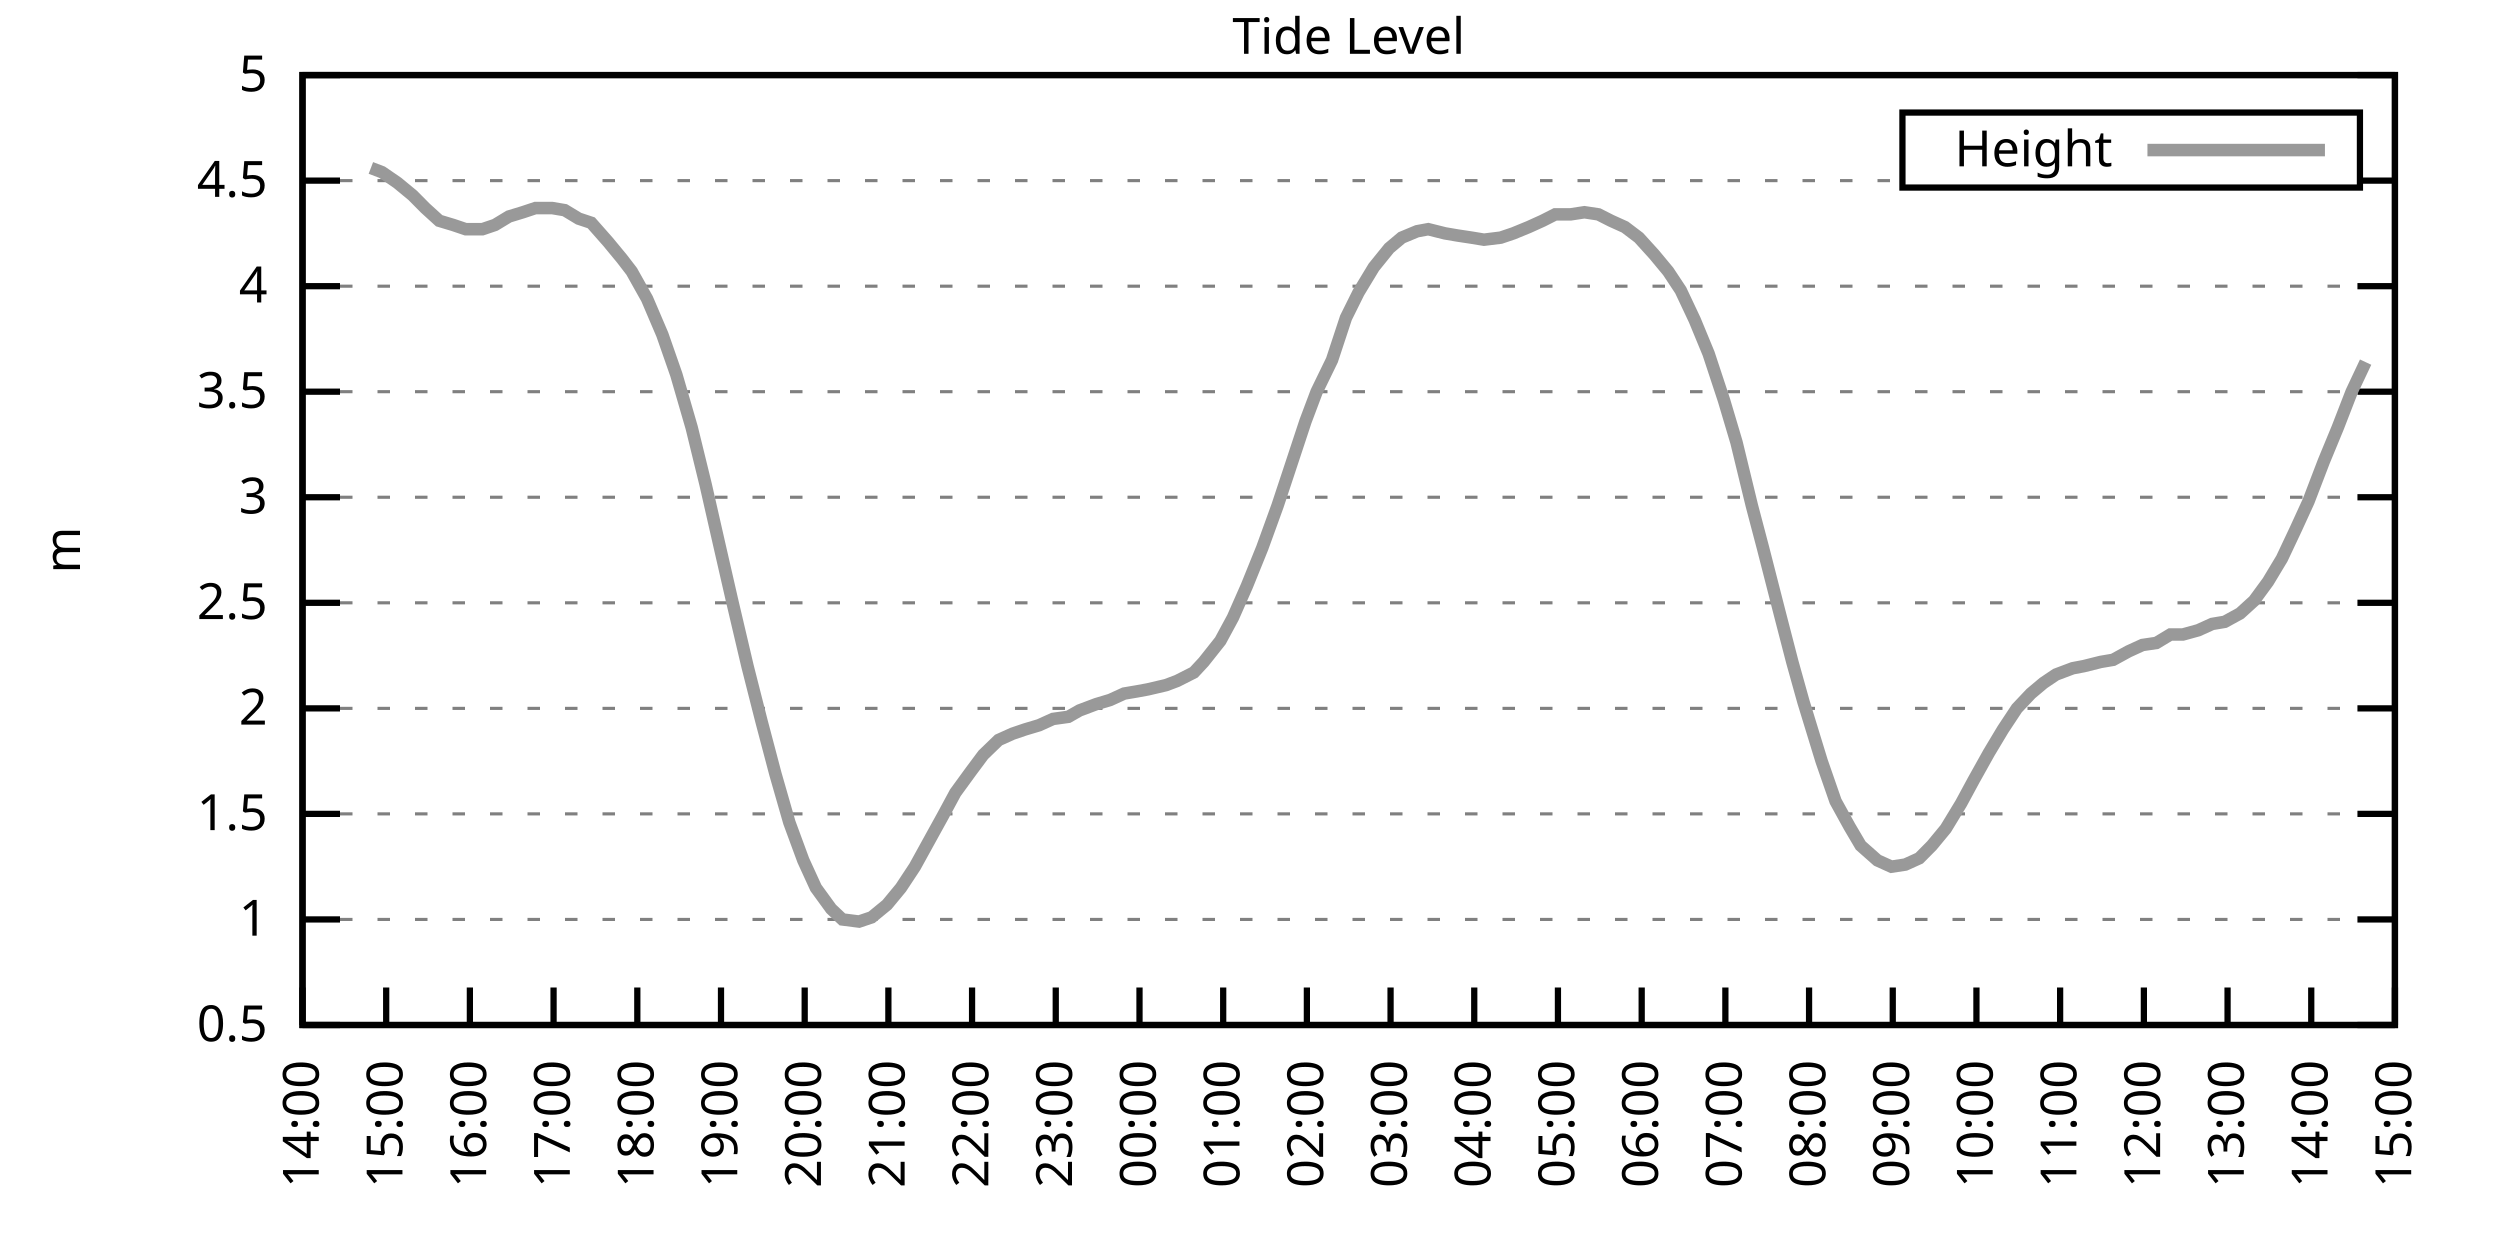
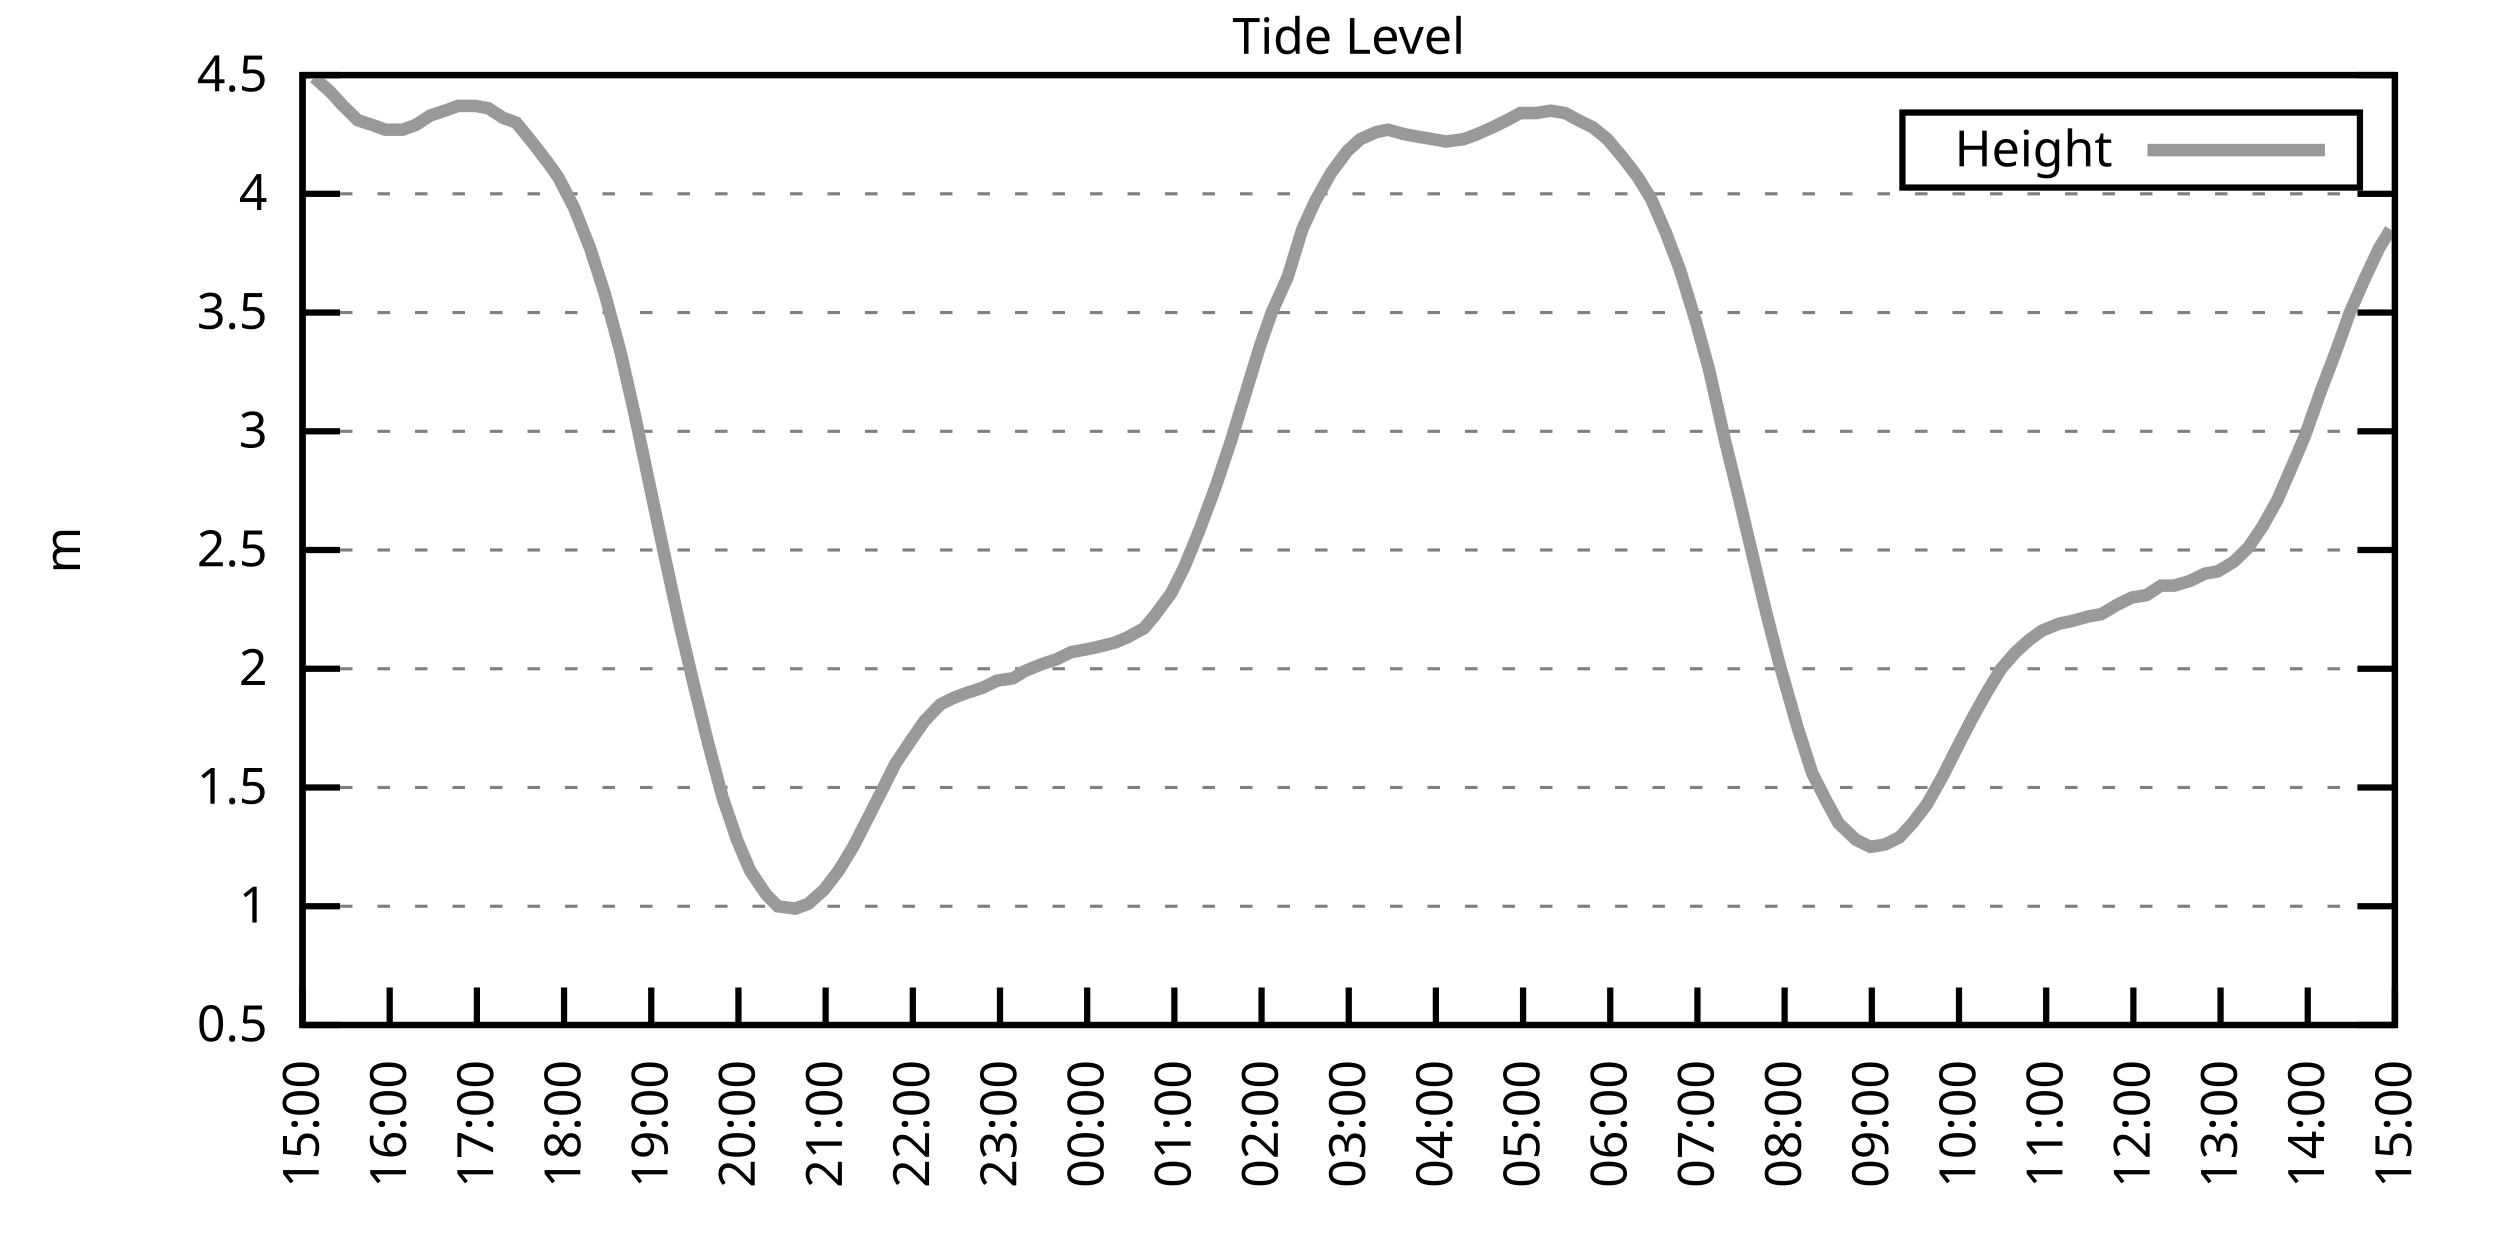
<svg xmlns="http://www.w3.org/2000/svg" xmlns:xlink="http://www.w3.org/1999/xlink" width="400" height="200" viewBox="0 0 400 200">
  <g id="gnuplot_canvas">
    <rect x="0" y="0" width="400" height="200" fill="none" />
    <defs>
      <circle id="gpDot" r="0.5" stroke-width="0.5" stroke="currentColor" />
      <path id="gpPt0" stroke-width="0.333" stroke="currentColor" d="M-1,0 h2 M0,-1 v2" />
      <path id="gpPt1" stroke-width="0.333" stroke="currentColor" d="M-1,-1 L1,1 M1,-1 L-1,1" />
      <path id="gpPt2" stroke-width="0.333" stroke="currentColor" d="M-1,0 L1,0 M0,-1 L0,1 M-1,-1 L1,1 M-1,1 L1,-1" />
      <rect id="gpPt3" stroke-width="0.333" stroke="currentColor" x="-1" y="-1" width="2" height="2" />
      <rect id="gpPt4" stroke-width="0.333" stroke="currentColor" fill="currentColor" x="-1" y="-1" width="2" height="2" />
      <circle id="gpPt5" stroke-width="0.333" stroke="currentColor" cx="0" cy="0" r="1" />
      <use xlink:href="#gpPt5" id="gpPt6" fill="currentColor" stroke="none" />
      <path id="gpPt7" stroke-width="0.333" stroke="currentColor" d="M0,-1.33 L-1.33,0.67 L1.33,0.67 z" />
      <use xlink:href="#gpPt7" id="gpPt8" fill="currentColor" stroke="none" />
      <use xlink:href="#gpPt7" id="gpPt9" stroke="currentColor" transform="rotate(180)" />
      <use xlink:href="#gpPt9" id="gpPt10" fill="currentColor" stroke="none" />
      <use xlink:href="#gpPt3" id="gpPt11" stroke="currentColor" transform="rotate(45)" />
      <use xlink:href="#gpPt11" id="gpPt12" fill="currentColor" stroke="none" />
      <path id="gpPt13" stroke-width="0.333" stroke="currentColor" d="M0,1.330 L1.265,0.411 L0.782,-1.067 L-0.782,-1.076 L-1.265,0.411 z" />
      <use xlink:href="#gpPt13" id="gpPt14" fill="currentColor" stroke="none" />
      <filter id="textbox" filterUnits="objectBoundingBox" x="0" y="0" height="1" width="1">
        <feFlood flood-color="white" flood-opacity="1" result="bgnd" />
        <feComposite in="SourceGraphic" in2="bgnd" operator="atop" />
      </filter>
      <filter id="greybox" filterUnits="objectBoundingBox" x="0" y="0" height="1" width="1">
        <feFlood flood-color="lightgrey" flood-opacity="1" result="grey" />
        <feComposite in="SourceGraphic" in2="grey" operator="atop" />
      </filter>
    </defs>
    <g fill="none" color="white" stroke="currentColor" stroke-width="1.00" stroke-linecap="butt" stroke-linejoin="miter">
</g>
    <g fill="none" color="black" stroke="currentColor" stroke-width="1.00" stroke-linecap="butt" stroke-linejoin="miter">
      <g stroke="none" shape-rendering="crispEdges">
        <polygon fill="rgb(255, 255, 255)" points="48.40,164.00 383.18,164.00 383.18,12.02 48.40,12.02 " />
      </g>
    </g>
    <g fill="none" color="black" stroke="currentColor" stroke-width="1.00" stroke-linecap="butt" stroke-linejoin="miter">
</g>
    <g fill="none" color="black" stroke="black" stroke-width="0.50" stroke-linecap="butt" stroke-linejoin="miter">
</g>
    <g fill="none" color="gray" stroke="currentColor" stroke-width="0.50" stroke-linecap="butt" stroke-linejoin="miter">
      <path stroke="gray" stroke-dasharray="2,4" class="gridline" d="M48.40,164.00 L383.19,164.00  " />
    </g>
    <g fill="none" color="gray" stroke="gray" stroke-width="1.00" stroke-linecap="butt" stroke-linejoin="miter">
</g>
    <g fill="none" color="black" stroke="currentColor" stroke-width="1.00" stroke-linecap="butt" stroke-linejoin="miter">
      <path stroke="black" d="M48.40,164.00 L54.40,164.00 M383.19,164.00 L377.19,164.00  " />
      <g transform="translate(42.80,166.60)" stroke="none" fill="black" font-family="Sans" font-size="8.00" text-anchor="end">
        <text>
          <tspan font-family="Sans"> 0.5</tspan>
        </text>
      </g>
    </g>
    <g fill="none" color="black" stroke="currentColor" stroke-width="1.00" stroke-linecap="butt" stroke-linejoin="miter">
</g>
    <g fill="none" color="black" stroke="black" stroke-width="0.50" stroke-linecap="butt" stroke-linejoin="miter">
</g>
    <g fill="none" color="gray" stroke="currentColor" stroke-width="0.50" stroke-linecap="butt" stroke-linejoin="miter">
-       <path stroke="gray" stroke-dasharray="2,4" class="gridline" d="M48.40,147.11 L383.19,147.11  " />
-     </g>
-     <g fill="none" color="gray" stroke="gray" stroke-width="1.00" stroke-linecap="butt" stroke-linejoin="miter">
- </g>
-     <g fill="none" color="black" stroke="currentColor" stroke-width="1.00" stroke-linecap="butt" stroke-linejoin="miter">
-       <path stroke="black" d="M48.40,147.11 L54.40,147.11 M383.19,147.11 L377.19,147.11  " />
-       <g transform="translate(42.80,149.71)" stroke="none" fill="black" font-family="Sans" font-size="8.00" text-anchor="end">
+       <path stroke="gray" stroke-dasharray="2,4" class="gridline" d="M48.40,145.00 L383.19,145.00  " />
+     </g>
+     <g fill="none" color="gray" stroke="gray" stroke-width="1.00" stroke-linecap="butt" stroke-linejoin="miter">
+ </g>
+     <g fill="none" color="black" stroke="currentColor" stroke-width="1.00" stroke-linecap="butt" stroke-linejoin="miter">
+       <path stroke="black" d="M48.40,145.00 L54.40,145.00 M383.19,145.00 L377.19,145.00  " />
+       <g transform="translate(42.80,147.60)" stroke="none" fill="black" font-family="Sans" font-size="8.00" text-anchor="end">
        <text>
          <tspan font-family="Sans"> 1</tspan>
        </text>
      </g>
    </g>
    <g fill="none" color="black" stroke="currentColor" stroke-width="1.00" stroke-linecap="butt" stroke-linejoin="miter">
</g>
    <g fill="none" color="black" stroke="black" stroke-width="0.50" stroke-linecap="butt" stroke-linejoin="miter">
</g>
    <g fill="none" color="gray" stroke="currentColor" stroke-width="0.50" stroke-linecap="butt" stroke-linejoin="miter">
-       <path stroke="gray" stroke-dasharray="2,4" class="gridline" d="M48.40,130.22 L383.19,130.22  " />
-     </g>
-     <g fill="none" color="gray" stroke="gray" stroke-width="1.00" stroke-linecap="butt" stroke-linejoin="miter">
- </g>
-     <g fill="none" color="black" stroke="currentColor" stroke-width="1.00" stroke-linecap="butt" stroke-linejoin="miter">
-       <path stroke="black" d="M48.40,130.22 L54.40,130.22 M383.19,130.22 L377.19,130.22  " />
-       <g transform="translate(42.80,132.82)" stroke="none" fill="black" font-family="Sans" font-size="8.00" text-anchor="end">
+       <path stroke="gray" stroke-dasharray="2,4" class="gridline" d="M48.40,126.00 L383.19,126.00  " />
+     </g>
+     <g fill="none" color="gray" stroke="gray" stroke-width="1.00" stroke-linecap="butt" stroke-linejoin="miter">
+ </g>
+     <g fill="none" color="black" stroke="currentColor" stroke-width="1.00" stroke-linecap="butt" stroke-linejoin="miter">
+       <path stroke="black" d="M48.40,126.00 L54.40,126.00 M383.19,126.00 L377.19,126.00  " />
+       <g transform="translate(42.80,128.60)" stroke="none" fill="black" font-family="Sans" font-size="8.00" text-anchor="end">
        <text>
          <tspan font-family="Sans"> 1.5</tspan>
        </text>
      </g>
    </g>
    <g fill="none" color="black" stroke="currentColor" stroke-width="1.00" stroke-linecap="butt" stroke-linejoin="miter">
</g>
    <g fill="none" color="black" stroke="black" stroke-width="0.50" stroke-linecap="butt" stroke-linejoin="miter">
</g>
    <g fill="none" color="gray" stroke="currentColor" stroke-width="0.50" stroke-linecap="butt" stroke-linejoin="miter">
-       <path stroke="gray" stroke-dasharray="2,4" class="gridline" d="M48.40,113.34 L383.19,113.34  " />
-     </g>
-     <g fill="none" color="gray" stroke="gray" stroke-width="1.00" stroke-linecap="butt" stroke-linejoin="miter">
- </g>
-     <g fill="none" color="black" stroke="currentColor" stroke-width="1.00" stroke-linecap="butt" stroke-linejoin="miter">
-       <path stroke="black" d="M48.40,113.34 L54.40,113.34 M383.19,113.34 L377.19,113.34  " />
-       <g transform="translate(42.80,115.94)" stroke="none" fill="black" font-family="Sans" font-size="8.00" text-anchor="end">
+       <path stroke="gray" stroke-dasharray="2,4" class="gridline" d="M48.40,107.00 L383.19,107.00  " />
+     </g>
+     <g fill="none" color="gray" stroke="gray" stroke-width="1.00" stroke-linecap="butt" stroke-linejoin="miter">
+ </g>
+     <g fill="none" color="black" stroke="currentColor" stroke-width="1.00" stroke-linecap="butt" stroke-linejoin="miter">
+       <path stroke="black" d="M48.40,107.00 L54.40,107.00 M383.19,107.00 L377.19,107.00  " />
+       <g transform="translate(42.80,109.60)" stroke="none" fill="black" font-family="Sans" font-size="8.00" text-anchor="end">
        <text>
          <tspan font-family="Sans"> 2</tspan>
        </text>
      </g>
    </g>
    <g fill="none" color="black" stroke="currentColor" stroke-width="1.00" stroke-linecap="butt" stroke-linejoin="miter">
</g>
    <g fill="none" color="black" stroke="black" stroke-width="0.50" stroke-linecap="butt" stroke-linejoin="miter">
</g>
    <g fill="none" color="gray" stroke="currentColor" stroke-width="0.50" stroke-linecap="butt" stroke-linejoin="miter">
-       <path stroke="gray" stroke-dasharray="2,4" class="gridline" d="M48.40,96.45 L383.19,96.45  " />
-     </g>
-     <g fill="none" color="gray" stroke="gray" stroke-width="1.00" stroke-linecap="butt" stroke-linejoin="miter">
- </g>
-     <g fill="none" color="black" stroke="currentColor" stroke-width="1.00" stroke-linecap="butt" stroke-linejoin="miter">
-       <path stroke="black" d="M48.40,96.45 L54.40,96.45 M383.19,96.45 L377.19,96.45  " />
-       <g transform="translate(42.80,99.05)" stroke="none" fill="black" font-family="Sans" font-size="8.00" text-anchor="end">
+       <path stroke="gray" stroke-dasharray="2,4" class="gridline" d="M48.40,88.00 L383.19,88.00  " />
+     </g>
+     <g fill="none" color="gray" stroke="gray" stroke-width="1.00" stroke-linecap="butt" stroke-linejoin="miter">
+ </g>
+     <g fill="none" color="black" stroke="currentColor" stroke-width="1.00" stroke-linecap="butt" stroke-linejoin="miter">
+       <path stroke="black" d="M48.40,88.00 L54.40,88.00 M383.19,88.00 L377.19,88.00  " />
+       <g transform="translate(42.80,90.60)" stroke="none" fill="black" font-family="Sans" font-size="8.00" text-anchor="end">
        <text>
          <tspan font-family="Sans"> 2.5</tspan>
        </text>
      </g>
    </g>
    <g fill="none" color="black" stroke="currentColor" stroke-width="1.00" stroke-linecap="butt" stroke-linejoin="miter">
</g>
    <g fill="none" color="black" stroke="black" stroke-width="0.50" stroke-linecap="butt" stroke-linejoin="miter">
</g>
    <g fill="none" color="gray" stroke="currentColor" stroke-width="0.50" stroke-linecap="butt" stroke-linejoin="miter">
-       <path stroke="gray" stroke-dasharray="2,4" class="gridline" d="M48.40,79.56 L383.19,79.56  " />
-     </g>
-     <g fill="none" color="gray" stroke="gray" stroke-width="1.00" stroke-linecap="butt" stroke-linejoin="miter">
- </g>
-     <g fill="none" color="black" stroke="currentColor" stroke-width="1.00" stroke-linecap="butt" stroke-linejoin="miter">
-       <path stroke="black" d="M48.40,79.56 L54.40,79.56 M383.19,79.56 L377.19,79.56  " />
-       <g transform="translate(42.80,82.16)" stroke="none" fill="black" font-family="Sans" font-size="8.00" text-anchor="end">
+       <path stroke="gray" stroke-dasharray="2,4" class="gridline" d="M48.40,69.01 L383.19,69.01  " />
+     </g>
+     <g fill="none" color="gray" stroke="gray" stroke-width="1.00" stroke-linecap="butt" stroke-linejoin="miter">
+ </g>
+     <g fill="none" color="black" stroke="currentColor" stroke-width="1.00" stroke-linecap="butt" stroke-linejoin="miter">
+       <path stroke="black" d="M48.40,69.01 L54.40,69.01 M383.19,69.01 L377.19,69.01  " />
+       <g transform="translate(42.80,71.61)" stroke="none" fill="black" font-family="Sans" font-size="8.00" text-anchor="end">
        <text>
          <tspan font-family="Sans"> 3</tspan>
        </text>
      </g>
    </g>
    <g fill="none" color="black" stroke="currentColor" stroke-width="1.00" stroke-linecap="butt" stroke-linejoin="miter">
</g>
    <g fill="none" color="black" stroke="black" stroke-width="0.50" stroke-linecap="butt" stroke-linejoin="miter">
</g>
    <g fill="none" color="gray" stroke="currentColor" stroke-width="0.50" stroke-linecap="butt" stroke-linejoin="miter">
-       <path stroke="gray" stroke-dasharray="2,4" class="gridline" d="M48.40,62.67 L383.19,62.67  " />
-     </g>
-     <g fill="none" color="gray" stroke="gray" stroke-width="1.00" stroke-linecap="butt" stroke-linejoin="miter">
- </g>
-     <g fill="none" color="black" stroke="currentColor" stroke-width="1.00" stroke-linecap="butt" stroke-linejoin="miter">
-       <path stroke="black" d="M48.40,62.67 L54.40,62.67 M383.19,62.67 L377.19,62.67  " />
-       <g transform="translate(42.80,65.27)" stroke="none" fill="black" font-family="Sans" font-size="8.00" text-anchor="end">
+       <path stroke="gray" stroke-dasharray="2,4" class="gridline" d="M48.40,50.01 L383.19,50.01  " />
+     </g>
+     <g fill="none" color="gray" stroke="gray" stroke-width="1.00" stroke-linecap="butt" stroke-linejoin="miter">
+ </g>
+     <g fill="none" color="black" stroke="currentColor" stroke-width="1.00" stroke-linecap="butt" stroke-linejoin="miter">
+       <path stroke="black" d="M48.40,50.01 L54.40,50.01 M383.19,50.01 L377.19,50.01  " />
+       <g transform="translate(42.80,52.61)" stroke="none" fill="black" font-family="Sans" font-size="8.00" text-anchor="end">
        <text>
          <tspan font-family="Sans"> 3.5</tspan>
        </text>
      </g>
    </g>
    <g fill="none" color="black" stroke="currentColor" stroke-width="1.00" stroke-linecap="butt" stroke-linejoin="miter">
</g>
    <g fill="none" color="black" stroke="black" stroke-width="0.50" stroke-linecap="butt" stroke-linejoin="miter">
</g>
    <g fill="none" color="gray" stroke="currentColor" stroke-width="0.50" stroke-linecap="butt" stroke-linejoin="miter">
-       <path stroke="gray" stroke-dasharray="2,4" class="gridline" d="M48.40,45.79 L383.19,45.79  " />
-     </g>
-     <g fill="none" color="gray" stroke="gray" stroke-width="1.00" stroke-linecap="butt" stroke-linejoin="miter">
- </g>
-     <g fill="none" color="black" stroke="currentColor" stroke-width="1.00" stroke-linecap="butt" stroke-linejoin="miter">
-       <path stroke="black" d="M48.40,45.79 L54.40,45.79 M383.19,45.79 L377.19,45.79  " />
-       <g transform="translate(42.80,48.39)" stroke="none" fill="black" font-family="Sans" font-size="8.00" text-anchor="end">
+       <path stroke="gray" stroke-dasharray="2,4" class="gridline" d="M48.40,31.01 L383.19,31.01  " />
+     </g>
+     <g fill="none" color="gray" stroke="gray" stroke-width="1.00" stroke-linecap="butt" stroke-linejoin="miter">
+ </g>
+     <g fill="none" color="black" stroke="currentColor" stroke-width="1.00" stroke-linecap="butt" stroke-linejoin="miter">
+       <path stroke="black" d="M48.40,31.01 L54.40,31.01 M383.19,31.01 L377.19,31.01  " />
+       <g transform="translate(42.80,33.61)" stroke="none" fill="black" font-family="Sans" font-size="8.00" text-anchor="end">
        <text>
          <tspan font-family="Sans"> 4</tspan>
-         </text>
-       </g>
-     </g>
-     <g fill="none" color="black" stroke="currentColor" stroke-width="1.00" stroke-linecap="butt" stroke-linejoin="miter">
- </g>
-     <g fill="none" color="black" stroke="black" stroke-width="0.50" stroke-linecap="butt" stroke-linejoin="miter">
- </g>
-     <g fill="none" color="gray" stroke="currentColor" stroke-width="0.50" stroke-linecap="butt" stroke-linejoin="miter">
-       <path stroke="gray" stroke-dasharray="2,4" class="gridline" d="M48.40,28.90 L304.39,28.90 M377.59,28.90 L383.19,28.90  " />
-     </g>
-     <g fill="none" color="gray" stroke="gray" stroke-width="1.00" stroke-linecap="butt" stroke-linejoin="miter">
- </g>
-     <g fill="none" color="black" stroke="currentColor" stroke-width="1.00" stroke-linecap="butt" stroke-linejoin="miter">
-       <path stroke="black" d="M48.40,28.90 L54.40,28.90 M383.19,28.90 L377.19,28.90  " />
-       <g transform="translate(42.80,31.50)" stroke="none" fill="black" font-family="Sans" font-size="8.00" text-anchor="end">
-         <text>
-           <tspan font-family="Sans"> 4.5</tspan>
        </text>
      </g>
    </g>
    <g fill="none" color="black" stroke="currentColor" stroke-width="1.00" stroke-linecap="butt" stroke-linejoin="miter">
</g>
    <g fill="none" color="black" stroke="black" stroke-width="0.50" stroke-linecap="butt" stroke-linejoin="miter">
</g>
    <g fill="none" color="gray" stroke="currentColor" stroke-width="0.50" stroke-linecap="butt" stroke-linejoin="miter">
      <path stroke="gray" stroke-dasharray="2,4" class="gridline" d="M48.40,12.01 L383.19,12.01  " />
    </g>
    <g fill="none" color="gray" stroke="gray" stroke-width="1.00" stroke-linecap="butt" stroke-linejoin="miter">
</g>
    <g fill="none" color="black" stroke="currentColor" stroke-width="1.00" stroke-linecap="butt" stroke-linejoin="miter">
      <path stroke="black" d="M48.40,12.01 L54.40,12.01 M383.19,12.01 L377.19,12.01  " />
      <g transform="translate(42.80,14.61)" stroke="none" fill="black" font-family="Sans" font-size="8.00" text-anchor="end">
        <text>
-           <tspan font-family="Sans"> 5</tspan>
+           <tspan font-family="Sans"> 4.5</tspan>
        </text>
      </g>
    </g>
    <g fill="none" color="black" stroke="currentColor" stroke-width="1.00" stroke-linecap="butt" stroke-linejoin="miter">
      <path stroke="black" d="M48.40,164.00 L48.40,158.00  " />
      <g transform="translate(51.00,169.60) rotate(270.00)" stroke="none" fill="black" font-family="Sans" font-size="8.00" text-anchor="end">
        <text>
-           <tspan font-family="Sans">14:00</tspan>
-         </text>
-       </g>
-     </g>
-     <g fill="none" color="black" stroke="currentColor" stroke-width="1.00" stroke-linecap="butt" stroke-linejoin="miter">
-       <path stroke="black" d="M61.79,164.00 L61.79,158.00  " />
-       <g transform="translate(64.39,169.60) rotate(270.00)" stroke="none" fill="black" font-family="Sans" font-size="8.00" text-anchor="end">
-         <text>
          <tspan font-family="Sans">15:00</tspan>
        </text>
      </g>
    </g>
    <g fill="none" color="black" stroke="currentColor" stroke-width="1.00" stroke-linecap="butt" stroke-linejoin="miter">
-       <path stroke="black" d="M75.18,164.00 L75.18,158.00  " />
-       <g transform="translate(77.78,169.60) rotate(270.00)" stroke="none" fill="black" font-family="Sans" font-size="8.00" text-anchor="end">
+       <path stroke="black" d="M62.35,164.00 L62.35,158.00  " />
+       <g transform="translate(64.95,169.60) rotate(270.00)" stroke="none" fill="black" font-family="Sans" font-size="8.00" text-anchor="end">
        <text>
          <tspan font-family="Sans">16:00</tspan>
        </text>
      </g>
    </g>
    <g fill="none" color="black" stroke="currentColor" stroke-width="1.00" stroke-linecap="butt" stroke-linejoin="miter">
-       <path stroke="black" d="M88.57,164.00 L88.57,158.00  " />
-       <g transform="translate(91.17,169.60) rotate(270.00)" stroke="none" fill="black" font-family="Sans" font-size="8.00" text-anchor="end">
+       <path stroke="black" d="M76.30,164.00 L76.30,158.00  " />
+       <g transform="translate(78.90,169.60) rotate(270.00)" stroke="none" fill="black" font-family="Sans" font-size="8.00" text-anchor="end">
        <text>
          <tspan font-family="Sans">17:00</tspan>
        </text>
      </g>
    </g>
    <g fill="none" color="black" stroke="currentColor" stroke-width="1.00" stroke-linecap="butt" stroke-linejoin="miter">
-       <path stroke="black" d="M101.97,164.00 L101.97,158.00  " />
-       <g transform="translate(104.57,169.60) rotate(270.00)" stroke="none" fill="black" font-family="Sans" font-size="8.00" text-anchor="end">
+       <path stroke="black" d="M90.25,164.00 L90.25,158.00  " />
+       <g transform="translate(92.85,169.60) rotate(270.00)" stroke="none" fill="black" font-family="Sans" font-size="8.00" text-anchor="end">
        <text>
          <tspan font-family="Sans">18:00</tspan>
        </text>
      </g>
    </g>
    <g fill="none" color="black" stroke="currentColor" stroke-width="1.00" stroke-linecap="butt" stroke-linejoin="miter">
-       <path stroke="black" d="M115.36,164.00 L115.36,158.00  " />
-       <g transform="translate(117.96,169.60) rotate(270.00)" stroke="none" fill="black" font-family="Sans" font-size="8.00" text-anchor="end">
+       <path stroke="black" d="M104.20,164.00 L104.20,158.00  " />
+       <g transform="translate(106.80,169.60) rotate(270.00)" stroke="none" fill="black" font-family="Sans" font-size="8.00" text-anchor="end">
        <text>
          <tspan font-family="Sans">19:00</tspan>
        </text>
      </g>
    </g>
    <g fill="none" color="black" stroke="currentColor" stroke-width="1.00" stroke-linecap="butt" stroke-linejoin="miter">
-       <path stroke="black" d="M128.75,164.00 L128.75,158.00  " />
-       <g transform="translate(131.35,169.60) rotate(270.00)" stroke="none" fill="black" font-family="Sans" font-size="8.00" text-anchor="end">
+       <path stroke="black" d="M118.15,164.00 L118.15,158.00  " />
+       <g transform="translate(120.75,169.60) rotate(270.00)" stroke="none" fill="black" font-family="Sans" font-size="8.00" text-anchor="end">
        <text>
          <tspan font-family="Sans">20:00</tspan>
        </text>
      </g>
    </g>
    <g fill="none" color="black" stroke="currentColor" stroke-width="1.00" stroke-linecap="butt" stroke-linejoin="miter">
-       <path stroke="black" d="M142.14,164.00 L142.14,158.00  " />
-       <g transform="translate(144.74,169.60) rotate(270.00)" stroke="none" fill="black" font-family="Sans" font-size="8.00" text-anchor="end">
+       <path stroke="black" d="M132.10,164.00 L132.10,158.00  " />
+       <g transform="translate(134.70,169.60) rotate(270.00)" stroke="none" fill="black" font-family="Sans" font-size="8.00" text-anchor="end">
        <text>
          <tspan font-family="Sans">21:00</tspan>
        </text>
      </g>
    </g>
    <g fill="none" color="black" stroke="currentColor" stroke-width="1.00" stroke-linecap="butt" stroke-linejoin="miter">
-       <path stroke="black" d="M155.53,164.00 L155.53,158.00  " />
-       <g transform="translate(158.13,169.60) rotate(270.00)" stroke="none" fill="black" font-family="Sans" font-size="8.00" text-anchor="end">
+       <path stroke="black" d="M146.05,164.00 L146.05,158.00  " />
+       <g transform="translate(148.65,169.60) rotate(270.00)" stroke="none" fill="black" font-family="Sans" font-size="8.00" text-anchor="end">
        <text>
          <tspan font-family="Sans">22:00</tspan>
        </text>
      </g>
    </g>
    <g fill="none" color="black" stroke="currentColor" stroke-width="1.00" stroke-linecap="butt" stroke-linejoin="miter">
-       <path stroke="black" d="M168.92,164.00 L168.92,158.00  " />
-       <g transform="translate(171.52,169.60) rotate(270.00)" stroke="none" fill="black" font-family="Sans" font-size="8.00" text-anchor="end">
+       <path stroke="black" d="M160.00,164.00 L160.00,158.00  " />
+       <g transform="translate(162.60,169.60) rotate(270.00)" stroke="none" fill="black" font-family="Sans" font-size="8.00" text-anchor="end">
        <text>
          <tspan font-family="Sans">23:00</tspan>
        </text>
      </g>
    </g>
    <g fill="none" color="black" stroke="currentColor" stroke-width="1.00" stroke-linecap="butt" stroke-linejoin="miter">
-       <path stroke="black" d="M182.32,164.00 L182.32,158.00  " />
-       <g transform="translate(184.92,169.60) rotate(270.00)" stroke="none" fill="black" font-family="Sans" font-size="8.00" text-anchor="end">
+       <path stroke="black" d="M173.95,164.00 L173.95,158.00  " />
+       <g transform="translate(176.55,169.60) rotate(270.00)" stroke="none" fill="black" font-family="Sans" font-size="8.00" text-anchor="end">
        <text>
          <tspan font-family="Sans">00:00</tspan>
        </text>
      </g>
    </g>
    <g fill="none" color="black" stroke="currentColor" stroke-width="1.00" stroke-linecap="butt" stroke-linejoin="miter">
-       <path stroke="black" d="M195.71,164.00 L195.71,158.00  " />
-       <g transform="translate(198.31,169.60) rotate(270.00)" stroke="none" fill="black" font-family="Sans" font-size="8.00" text-anchor="end">
+       <path stroke="black" d="M187.90,164.00 L187.90,158.00  " />
+       <g transform="translate(190.50,169.60) rotate(270.00)" stroke="none" fill="black" font-family="Sans" font-size="8.00" text-anchor="end">
        <text>
          <tspan font-family="Sans">01:00</tspan>
        </text>
      </g>
    </g>
    <g fill="none" color="black" stroke="currentColor" stroke-width="1.00" stroke-linecap="butt" stroke-linejoin="miter">
-       <path stroke="black" d="M209.10,164.00 L209.10,158.00  " />
-       <g transform="translate(211.70,169.60) rotate(270.00)" stroke="none" fill="black" font-family="Sans" font-size="8.00" text-anchor="end">
+       <path stroke="black" d="M201.85,164.00 L201.85,158.00  " />
+       <g transform="translate(204.45,169.60) rotate(270.00)" stroke="none" fill="black" font-family="Sans" font-size="8.00" text-anchor="end">
        <text>
          <tspan font-family="Sans">02:00</tspan>
        </text>
      </g>
    </g>
    <g fill="none" color="black" stroke="currentColor" stroke-width="1.00" stroke-linecap="butt" stroke-linejoin="miter">
-       <path stroke="black" d="M222.49,164.00 L222.49,158.00  " />
-       <g transform="translate(225.09,169.60) rotate(270.00)" stroke="none" fill="black" font-family="Sans" font-size="8.00" text-anchor="end">
+       <path stroke="black" d="M215.80,164.00 L215.80,158.00  " />
+       <g transform="translate(218.40,169.60) rotate(270.00)" stroke="none" fill="black" font-family="Sans" font-size="8.00" text-anchor="end">
        <text>
          <tspan font-family="Sans">03:00</tspan>
        </text>
      </g>
    </g>
    <g fill="none" color="black" stroke="currentColor" stroke-width="1.00" stroke-linecap="butt" stroke-linejoin="miter">
-       <path stroke="black" d="M235.88,164.00 L235.88,158.00  " />
-       <g transform="translate(238.48,169.60) rotate(270.00)" stroke="none" fill="black" font-family="Sans" font-size="8.00" text-anchor="end">
+       <path stroke="black" d="M229.74,164.00 L229.74,158.00  " />
+       <g transform="translate(232.34,169.60) rotate(270.00)" stroke="none" fill="black" font-family="Sans" font-size="8.00" text-anchor="end">
        <text>
          <tspan font-family="Sans">04:00</tspan>
        </text>
      </g>
    </g>
    <g fill="none" color="black" stroke="currentColor" stroke-width="1.00" stroke-linecap="butt" stroke-linejoin="miter">
-       <path stroke="black" d="M249.27,164.00 L249.27,158.00  " />
-       <g transform="translate(251.87,169.60) rotate(270.00)" stroke="none" fill="black" font-family="Sans" font-size="8.00" text-anchor="end">
+       <path stroke="black" d="M243.69,164.00 L243.69,158.00  " />
+       <g transform="translate(246.29,169.60) rotate(270.00)" stroke="none" fill="black" font-family="Sans" font-size="8.00" text-anchor="end">
        <text>
          <tspan font-family="Sans">05:00</tspan>
        </text>
      </g>
    </g>
    <g fill="none" color="black" stroke="currentColor" stroke-width="1.00" stroke-linecap="butt" stroke-linejoin="miter">
-       <path stroke="black" d="M262.67,164.00 L262.67,158.00  " />
-       <g transform="translate(265.27,169.60) rotate(270.00)" stroke="none" fill="black" font-family="Sans" font-size="8.00" text-anchor="end">
+       <path stroke="black" d="M257.64,164.00 L257.64,158.00  " />
+       <g transform="translate(260.24,169.60) rotate(270.00)" stroke="none" fill="black" font-family="Sans" font-size="8.00" text-anchor="end">
        <text>
          <tspan font-family="Sans">06:00</tspan>
        </text>
      </g>
    </g>
    <g fill="none" color="black" stroke="currentColor" stroke-width="1.00" stroke-linecap="butt" stroke-linejoin="miter">
-       <path stroke="black" d="M276.06,164.00 L276.06,158.00  " />
-       <g transform="translate(278.66,169.60) rotate(270.00)" stroke="none" fill="black" font-family="Sans" font-size="8.00" text-anchor="end">
+       <path stroke="black" d="M271.59,164.00 L271.59,158.00  " />
+       <g transform="translate(274.19,169.60) rotate(270.00)" stroke="none" fill="black" font-family="Sans" font-size="8.00" text-anchor="end">
        <text>
          <tspan font-family="Sans">07:00</tspan>
        </text>
      </g>
    </g>
    <g fill="none" color="black" stroke="currentColor" stroke-width="1.00" stroke-linecap="butt" stroke-linejoin="miter">
-       <path stroke="black" d="M289.45,164.00 L289.45,158.00  " />
-       <g transform="translate(292.05,169.60) rotate(270.00)" stroke="none" fill="black" font-family="Sans" font-size="8.00" text-anchor="end">
+       <path stroke="black" d="M285.54,164.00 L285.54,158.00  " />
+       <g transform="translate(288.14,169.60) rotate(270.00)" stroke="none" fill="black" font-family="Sans" font-size="8.00" text-anchor="end">
        <text>
          <tspan font-family="Sans">08:00</tspan>
        </text>
      </g>
    </g>
    <g fill="none" color="black" stroke="currentColor" stroke-width="1.00" stroke-linecap="butt" stroke-linejoin="miter">
-       <path stroke="black" d="M302.84,164.00 L302.84,158.00  " />
-       <g transform="translate(305.44,169.60) rotate(270.00)" stroke="none" fill="black" font-family="Sans" font-size="8.00" text-anchor="end">
+       <path stroke="black" d="M299.49,164.00 L299.49,158.00  " />
+       <g transform="translate(302.09,169.60) rotate(270.00)" stroke="none" fill="black" font-family="Sans" font-size="8.00" text-anchor="end">
        <text>
          <tspan font-family="Sans">09:00</tspan>
        </text>
      </g>
    </g>
    <g fill="none" color="black" stroke="currentColor" stroke-width="1.00" stroke-linecap="butt" stroke-linejoin="miter">
-       <path stroke="black" d="M316.23,164.00 L316.23,158.00  " />
-       <g transform="translate(318.83,169.60) rotate(270.00)" stroke="none" fill="black" font-family="Sans" font-size="8.00" text-anchor="end">
+       <path stroke="black" d="M313.44,164.00 L313.44,158.00  " />
+       <g transform="translate(316.04,169.60) rotate(270.00)" stroke="none" fill="black" font-family="Sans" font-size="8.00" text-anchor="end">
        <text>
          <tspan font-family="Sans">10:00</tspan>
        </text>
      </g>
    </g>
    <g fill="none" color="black" stroke="currentColor" stroke-width="1.00" stroke-linecap="butt" stroke-linejoin="miter">
-       <path stroke="black" d="M329.62,164.00 L329.62,158.00  " />
-       <g transform="translate(332.22,169.60) rotate(270.00)" stroke="none" fill="black" font-family="Sans" font-size="8.00" text-anchor="end">
+       <path stroke="black" d="M327.39,164.00 L327.39,158.00  " />
+       <g transform="translate(329.99,169.60) rotate(270.00)" stroke="none" fill="black" font-family="Sans" font-size="8.00" text-anchor="end">
        <text>
          <tspan font-family="Sans">11:00</tspan>
        </text>
      </g>
    </g>
    <g fill="none" color="black" stroke="currentColor" stroke-width="1.00" stroke-linecap="butt" stroke-linejoin="miter">
-       <path stroke="black" d="M343.02,164.00 L343.02,158.00  " />
-       <g transform="translate(345.62,169.60) rotate(270.00)" stroke="none" fill="black" font-family="Sans" font-size="8.00" text-anchor="end">
+       <path stroke="black" d="M341.34,164.00 L341.34,158.00  " />
+       <g transform="translate(343.94,169.60) rotate(270.00)" stroke="none" fill="black" font-family="Sans" font-size="8.00" text-anchor="end">
        <text>
          <tspan font-family="Sans">12:00</tspan>
        </text>
      </g>
    </g>
    <g fill="none" color="black" stroke="currentColor" stroke-width="1.00" stroke-linecap="butt" stroke-linejoin="miter">
-       <path stroke="black" d="M356.41,164.00 L356.41,158.00  " />
-       <g transform="translate(359.01,169.60) rotate(270.00)" stroke="none" fill="black" font-family="Sans" font-size="8.00" text-anchor="end">
+       <path stroke="black" d="M355.29,164.00 L355.29,158.00  " />
+       <g transform="translate(357.89,169.60) rotate(270.00)" stroke="none" fill="black" font-family="Sans" font-size="8.00" text-anchor="end">
        <text>
          <tspan font-family="Sans">13:00</tspan>
        </text>
      </g>
    </g>
    <g fill="none" color="black" stroke="currentColor" stroke-width="1.00" stroke-linecap="butt" stroke-linejoin="miter">
-       <path stroke="black" d="M369.80,164.00 L369.80,158.00  " />
-       <g transform="translate(372.40,169.60) rotate(270.00)" stroke="none" fill="black" font-family="Sans" font-size="8.00" text-anchor="end">
+       <path stroke="black" d="M369.24,164.00 L369.24,158.00  " />
+       <g transform="translate(371.84,169.60) rotate(270.00)" stroke="none" fill="black" font-family="Sans" font-size="8.00" text-anchor="end">
        <text>
          <tspan font-family="Sans">14:00</tspan>
        </text>
      </g>
    </g>
    <g fill="none" color="black" stroke="currentColor" stroke-width="1.00" stroke-linecap="butt" stroke-linejoin="miter">
      <path stroke="black" d="M383.19,164.00 L383.19,158.00  " />
      <g transform="translate(385.79,169.60) rotate(270.00)" stroke="none" fill="black" font-family="Sans" font-size="8.00" text-anchor="end">
        <text>
          <tspan font-family="Sans">15:00</tspan>
        </text>
      </g>
    </g>
    <g fill="none" color="black" stroke="currentColor" stroke-width="1.00" stroke-linecap="butt" stroke-linejoin="miter">
</g>
    <g fill="none" color="black" stroke="currentColor" stroke-width="1.00" stroke-linecap="butt" stroke-linejoin="miter">
      <path stroke="black" d="M48.40,12.01 L48.40,164.00 L383.19,164.00 L383.19,12.01 L48.40,12.01 Z  " />
    </g>
    <g fill="none" color="black" stroke="currentColor" stroke-width="1.00" stroke-linecap="butt" stroke-linejoin="miter">
</g>
    <g fill="none" color="black" stroke="currentColor" stroke-width="1.00" stroke-linecap="butt" stroke-linejoin="miter">
      <path stroke="black" d="M304.39,30.01 L304.39,18.01 L377.59,18.01 L377.59,30.01 L304.39,30.01 Z  " />
    </g>
    <g id="Tide_level_plot_1">
      <g fill="none" color="white" stroke="black" stroke-width="2.00" stroke-linecap="butt" stroke-linejoin="miter">
</g>
      <g fill="none" color="black" stroke="currentColor" stroke-width="2.00" stroke-linecap="butt" stroke-linejoin="miter">
        <g transform="translate(337.99,26.61)" stroke="none" fill="black" font-family="Sans" font-size="8.00" text-anchor="end">
          <text>
            <tspan font-family="Sans">Height</tspan>
          </text>
        </g>
      </g>
      <g fill="none" color="black" stroke="currentColor" stroke-width="2.00" stroke-linecap="butt" stroke-linejoin="miter">
-         <path stroke="rgb(153, 153, 153)" d="M343.59,24.01 L371.99,24.01 M59.34,26.87 L61.12,27.55 L63.58,29.24 L66.03,31.26 L68.04,33.29 L70.27,35.32   L72.50,35.99 L74.51,36.67 L77.19,36.67 L79.20,35.99 L81.43,34.64 L83.66,33.96 L85.67,33.29 L88.35,33.29   L90.36,33.63 L92.59,34.98 L94.60,35.65 L97.28,38.69 L99.51,41.39 L101.07,43.42 L103.53,47.81 L105.98,53.55   L108.22,59.97 L110.67,68.42 L112.90,77.53 L115.13,87.33 L117.14,96.11 L119.60,106.58 L121.83,115.36 L124.06,123.81   L126.29,131.58 L128.53,137.66 L130.54,142.05 L132.99,145.42 L134.78,147.11 L137.45,147.45 L139.46,146.77 L141.92,144.75   L144.15,142.05 L146.38,138.67 L148.61,134.62 L150.85,130.56 L152.85,126.85 L155.31,123.47 L157.32,120.77 L159.77,118.40   L162.01,117.39 L164.01,116.71 L166.25,116.04 L168.48,115.03 L170.93,114.69 L172.72,113.67 L175.40,112.66 L177.63,111.99   L179.86,110.97 L181.87,110.63 L183.66,110.30 L186.56,109.62 L188.34,108.95 L191.02,107.59 L192.58,105.91 L195.26,102.53   L197.27,98.81 L199.50,93.75 L201.96,87.67 L204.41,80.91 L206.20,75.51 L208.88,67.40 L210.66,62.67 L213.12,57.61   L215.35,50.85 L217.36,46.80 L219.81,42.75 L222.27,39.71 L224.28,38.02 L226.73,37.00 L228.52,36.67 L231.20,37.34   L233.20,37.68 L235.44,38.02 L237.44,38.35 L240.12,38.02 L242.13,37.34 L244.59,36.33 L246.82,35.32 L248.83,34.30   L251.28,34.30 L253.51,33.96 L255.75,34.30 L257.76,35.32 L259.99,36.33 L262.22,38.02 L264.67,40.72 L266.91,43.42   L268.92,46.46 L271.15,51.19 L273.38,56.59 L275.83,64.02 L277.84,70.78 L280.30,80.91 L282.08,87.67 L284.76,98.14   L286.77,105.91 L288.56,112.32 L291.46,121.78 L293.69,128.20 L295.92,132.25 L297.71,135.29 L300.39,137.66 L302.62,138.67   L304.85,138.33 L307.08,137.32 L309.09,135.29 L311.32,132.59 L313.78,128.54 L315.79,124.82 L318.24,120.43 L320.47,116.71   L322.70,113.34 L324.94,110.97 L326.95,109.28 L328.95,107.93 L331.63,106.92 L333.42,106.58 L336.10,105.91 L338.10,105.57   L340.56,104.22 L342.79,103.20 L345.02,102.87 L347.26,101.52 L349.26,101.52 L351.72,100.84 L353.95,99.83 L355.96,99.49   L358.42,98.14 L360.65,96.11 L362.88,93.07 L365.11,89.36 L367.34,84.63 L369.35,80.24 L371.81,73.82 L374.04,68.42   L376.27,62.67 L378.50,57.94  " />
+         <path stroke="rgb(153, 153, 153)" d="M343.59,24.01 L371.99,24.01 M50.26,12.39 L52.82,14.67 L54.91,16.95 L57.23,19.23 L59.56,19.99 L61.65,20.75   L64.44,20.75 L66.53,19.99 L68.86,18.47 L71.18,17.71 L73.28,16.95 L76.07,16.95 L78.16,17.33 L80.48,18.85   L82.58,19.61 L85.37,23.03 L87.69,26.07 L89.32,28.35 L91.88,33.29 L94.43,39.75 L96.76,46.97 L99.32,56.47   L101.64,66.73 L103.97,77.75 L106.06,87.63 L108.62,99.40 L110.94,109.28 L113.27,118.78 L115.59,127.52 L117.92,134.36   L120.01,139.30 L122.57,143.10 L124.43,145.00 L127.22,145.38 L129.31,144.62 L131.87,142.34 L134.19,139.30 L136.51,135.50   L138.84,130.94 L141.16,126.38 L143.26,122.20 L145.81,118.40 L147.91,115.36 L150.46,112.70 L152.79,111.56 L154.88,110.80   L157.21,110.04 L159.53,108.90 L162.09,108.52 L163.95,107.38 L166.74,106.24 L169.06,105.48 L171.39,104.34 L173.48,103.96   L175.34,103.58 L178.36,102.82 L180.22,102.06 L183.01,100.54 L184.64,98.64 L187.43,94.84 L189.52,90.66 L191.85,84.97   L194.41,78.13 L196.96,70.53 L198.82,64.45 L201.61,55.33 L203.47,50.01 L206.03,44.31 L208.36,36.71 L210.45,32.15   L213.01,27.59 L215.56,24.17 L217.65,22.27 L220.21,21.13 L222.07,20.75 L224.86,21.51 L226.95,21.89 L229.28,22.27   L231.37,22.65 L234.16,22.27 L236.25,21.51 L238.81,20.37 L241.14,19.23 L243.23,18.09 L245.79,18.09 L248.11,17.71   L250.44,18.09 L252.53,19.23 L254.85,20.37 L257.18,22.27 L259.74,25.31 L262.06,28.35 L264.15,31.77 L266.48,37.09   L268.80,43.17 L271.36,51.53 L273.45,59.13 L276.01,70.53 L277.87,78.13 L280.66,89.90 L282.75,98.64 L284.61,105.86   L287.64,116.50 L289.96,123.72 L292.29,128.28 L294.15,131.70 L296.94,134.36 L299.26,135.50 L301.58,135.12 L303.91,133.98   L306.00,131.70 L308.33,128.66 L310.88,124.10 L312.98,119.92 L315.53,114.98 L317.86,110.80 L320.18,107.00 L322.51,104.34   L324.60,102.44 L326.69,100.92 L329.48,99.78 L331.34,99.40 L334.13,98.64 L336.23,98.26 L338.78,96.74 L341.11,95.60   L343.43,95.22 L345.76,93.70 L347.85,93.70 L350.41,92.94 L352.73,91.80 L354.83,91.42 L357.38,89.90 L359.71,87.63   L362.03,84.21 L364.36,80.03 L366.68,74.71 L368.78,69.77 L371.33,62.55 L373.66,56.47 L375.98,50.01 L378.31,44.69   L380.63,39.75 L382.49,36.71  " />
      </g>
    </g>
    <g fill="none" color="black" stroke="currentColor" stroke-width="2.00" stroke-linecap="butt" stroke-linejoin="miter">
</g>
    <g fill="none" color="black" stroke="black" stroke-width="1.00" stroke-linecap="butt" stroke-linejoin="miter">
</g>
    <g fill="none" color="black" stroke="currentColor" stroke-width="1.00" stroke-linecap="butt" stroke-linejoin="miter">
      <path stroke="black" d="M48.40,12.01 L48.40,164.00 L383.19,164.00 L383.19,12.01 L48.40,12.01 Z  " />
      <g transform="translate(12.80,88.01) rotate(270.00)" stroke="none" fill="black" font-family="Sans" font-size="8.00" text-anchor="middle">
        <text>
          <tspan font-family="Sans">m</tspan>
        </text>
      </g>
    </g>
    <g fill="none" color="black" stroke="currentColor" stroke-width="1.00" stroke-linecap="butt" stroke-linejoin="miter">
</g>
    <g fill="none" color="black" stroke="currentColor" stroke-width="1.00" stroke-linecap="butt" stroke-linejoin="miter">
      <g transform="translate(215.79,8.61)" stroke="none" fill="black" font-family="Sans" font-size="8.00" text-anchor="middle">
        <text>
          <tspan font-family="Sans">Tide Level</tspan>
        </text>
      </g>
    </g>
    <g fill="none" color="black" stroke="currentColor" stroke-width="1.00" stroke-linecap="butt" stroke-linejoin="miter">
</g>
  </g>
</svg>
